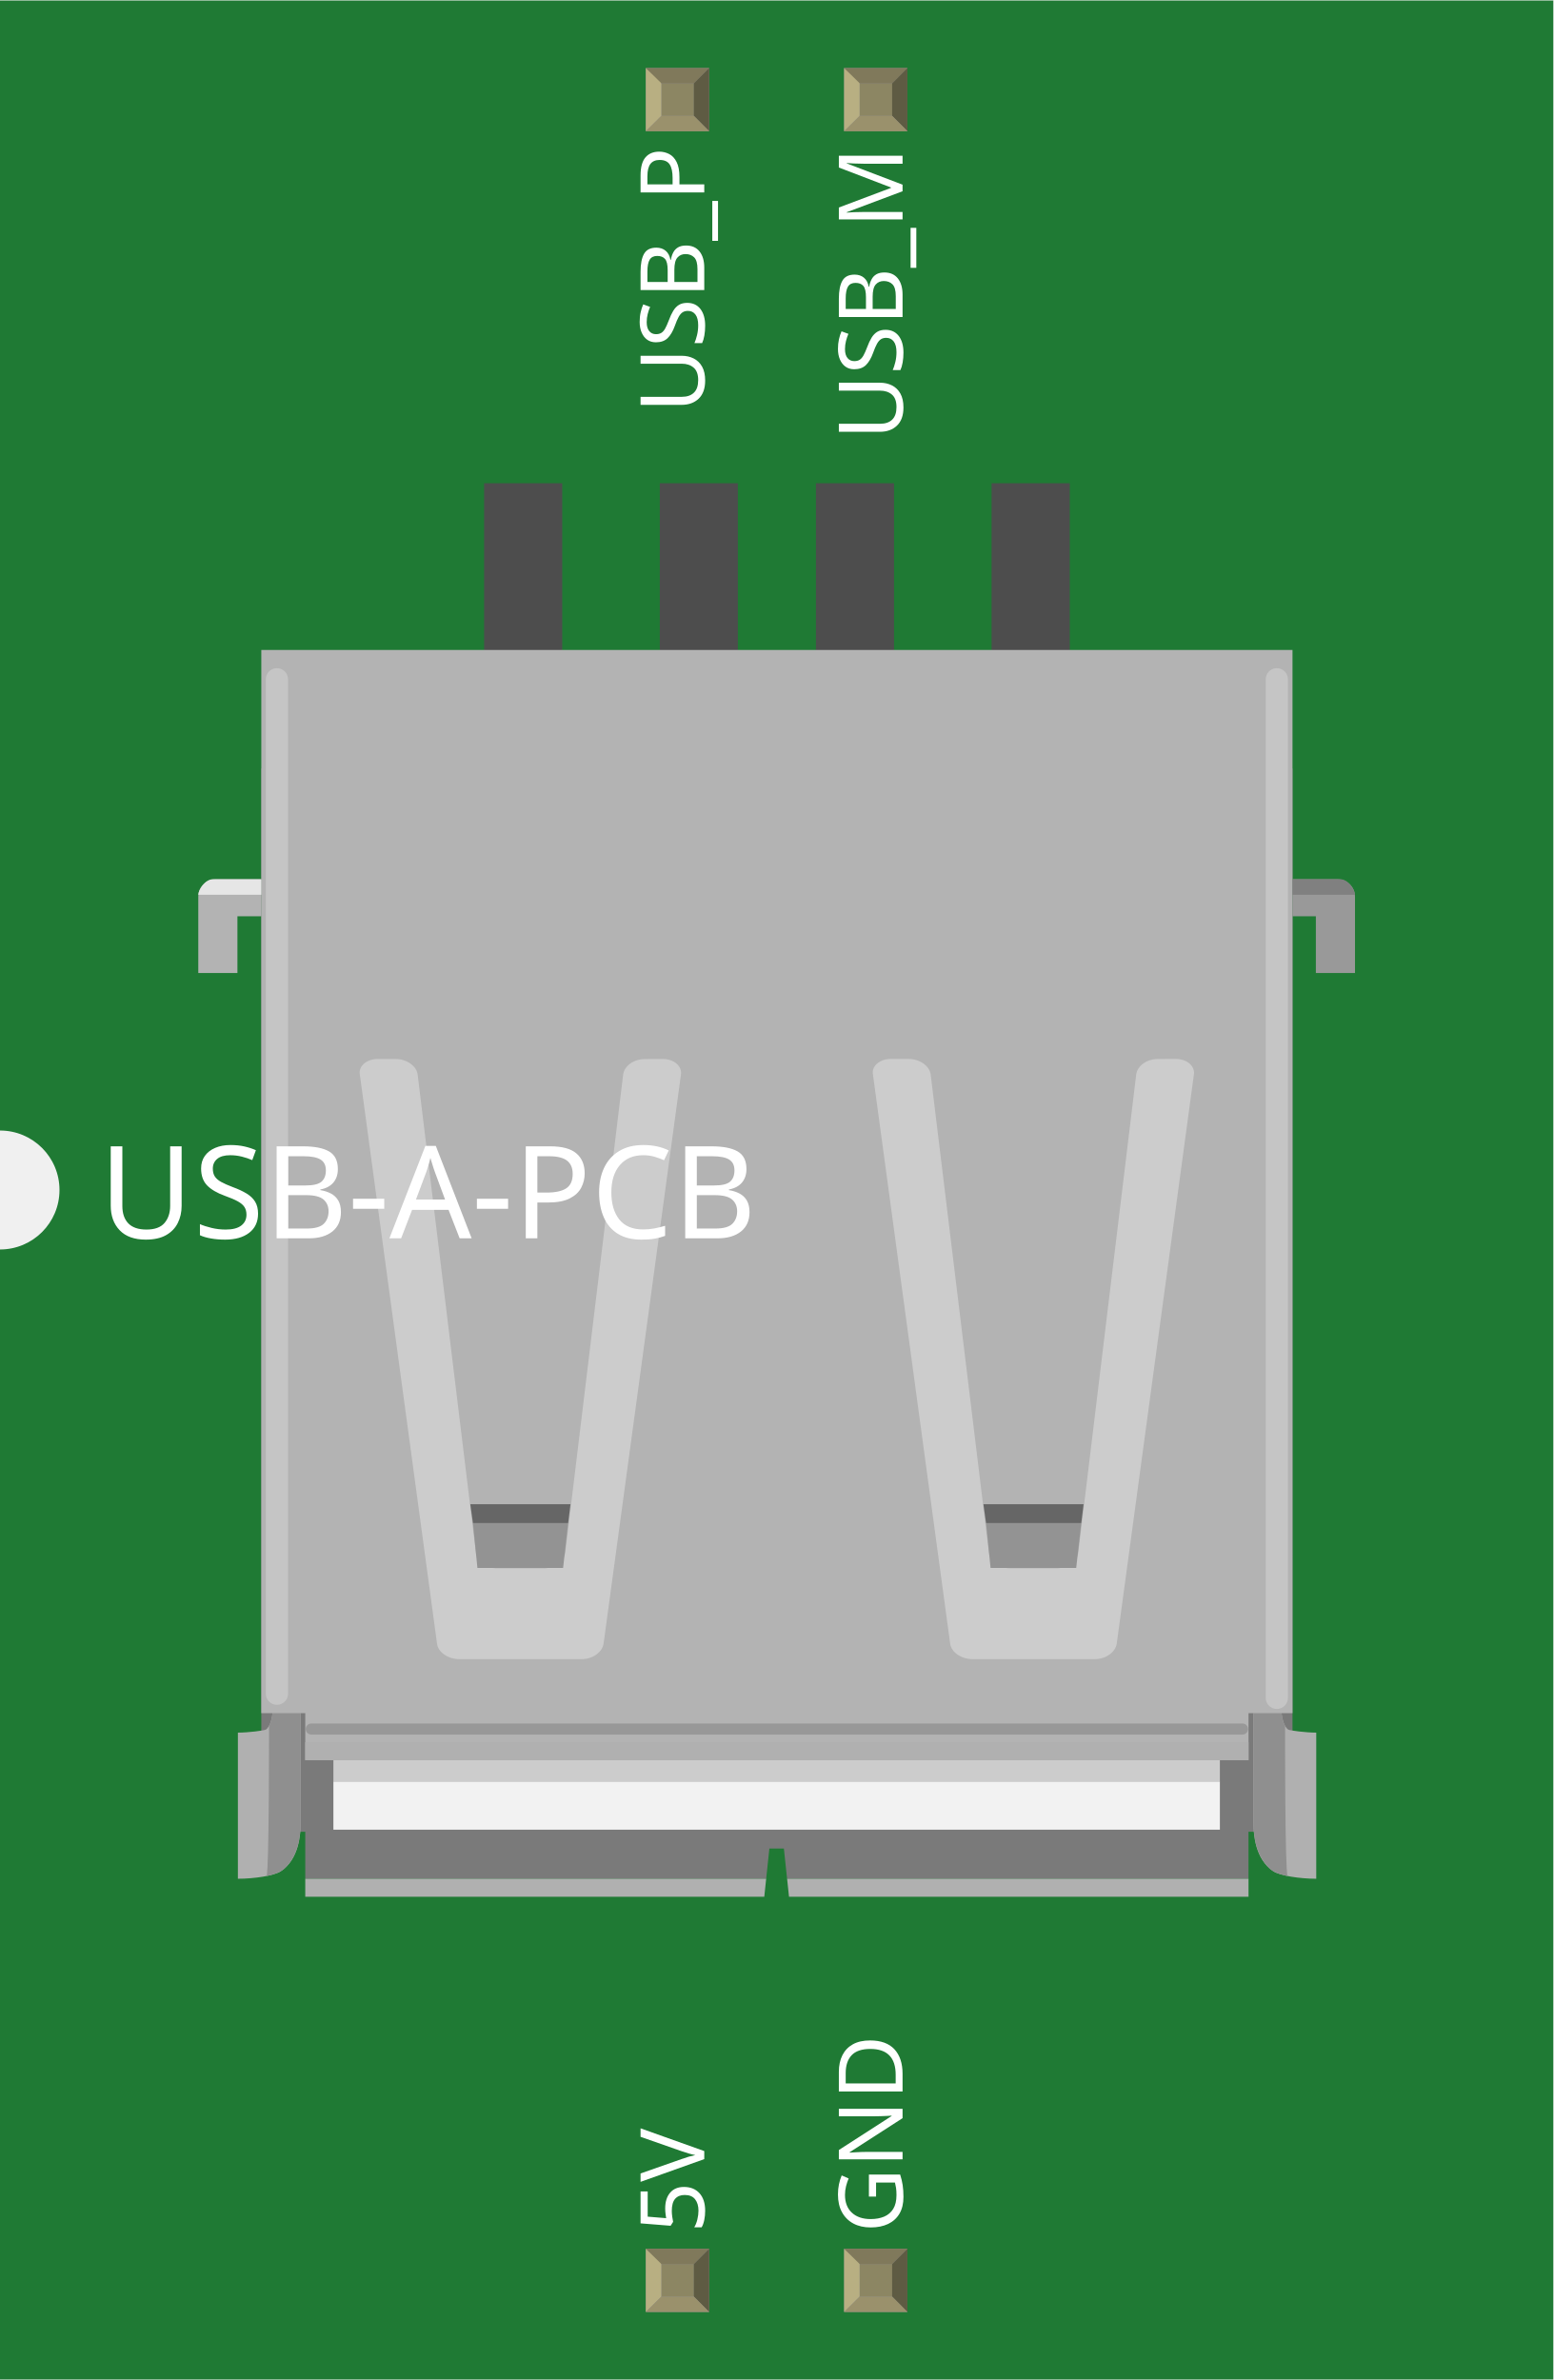
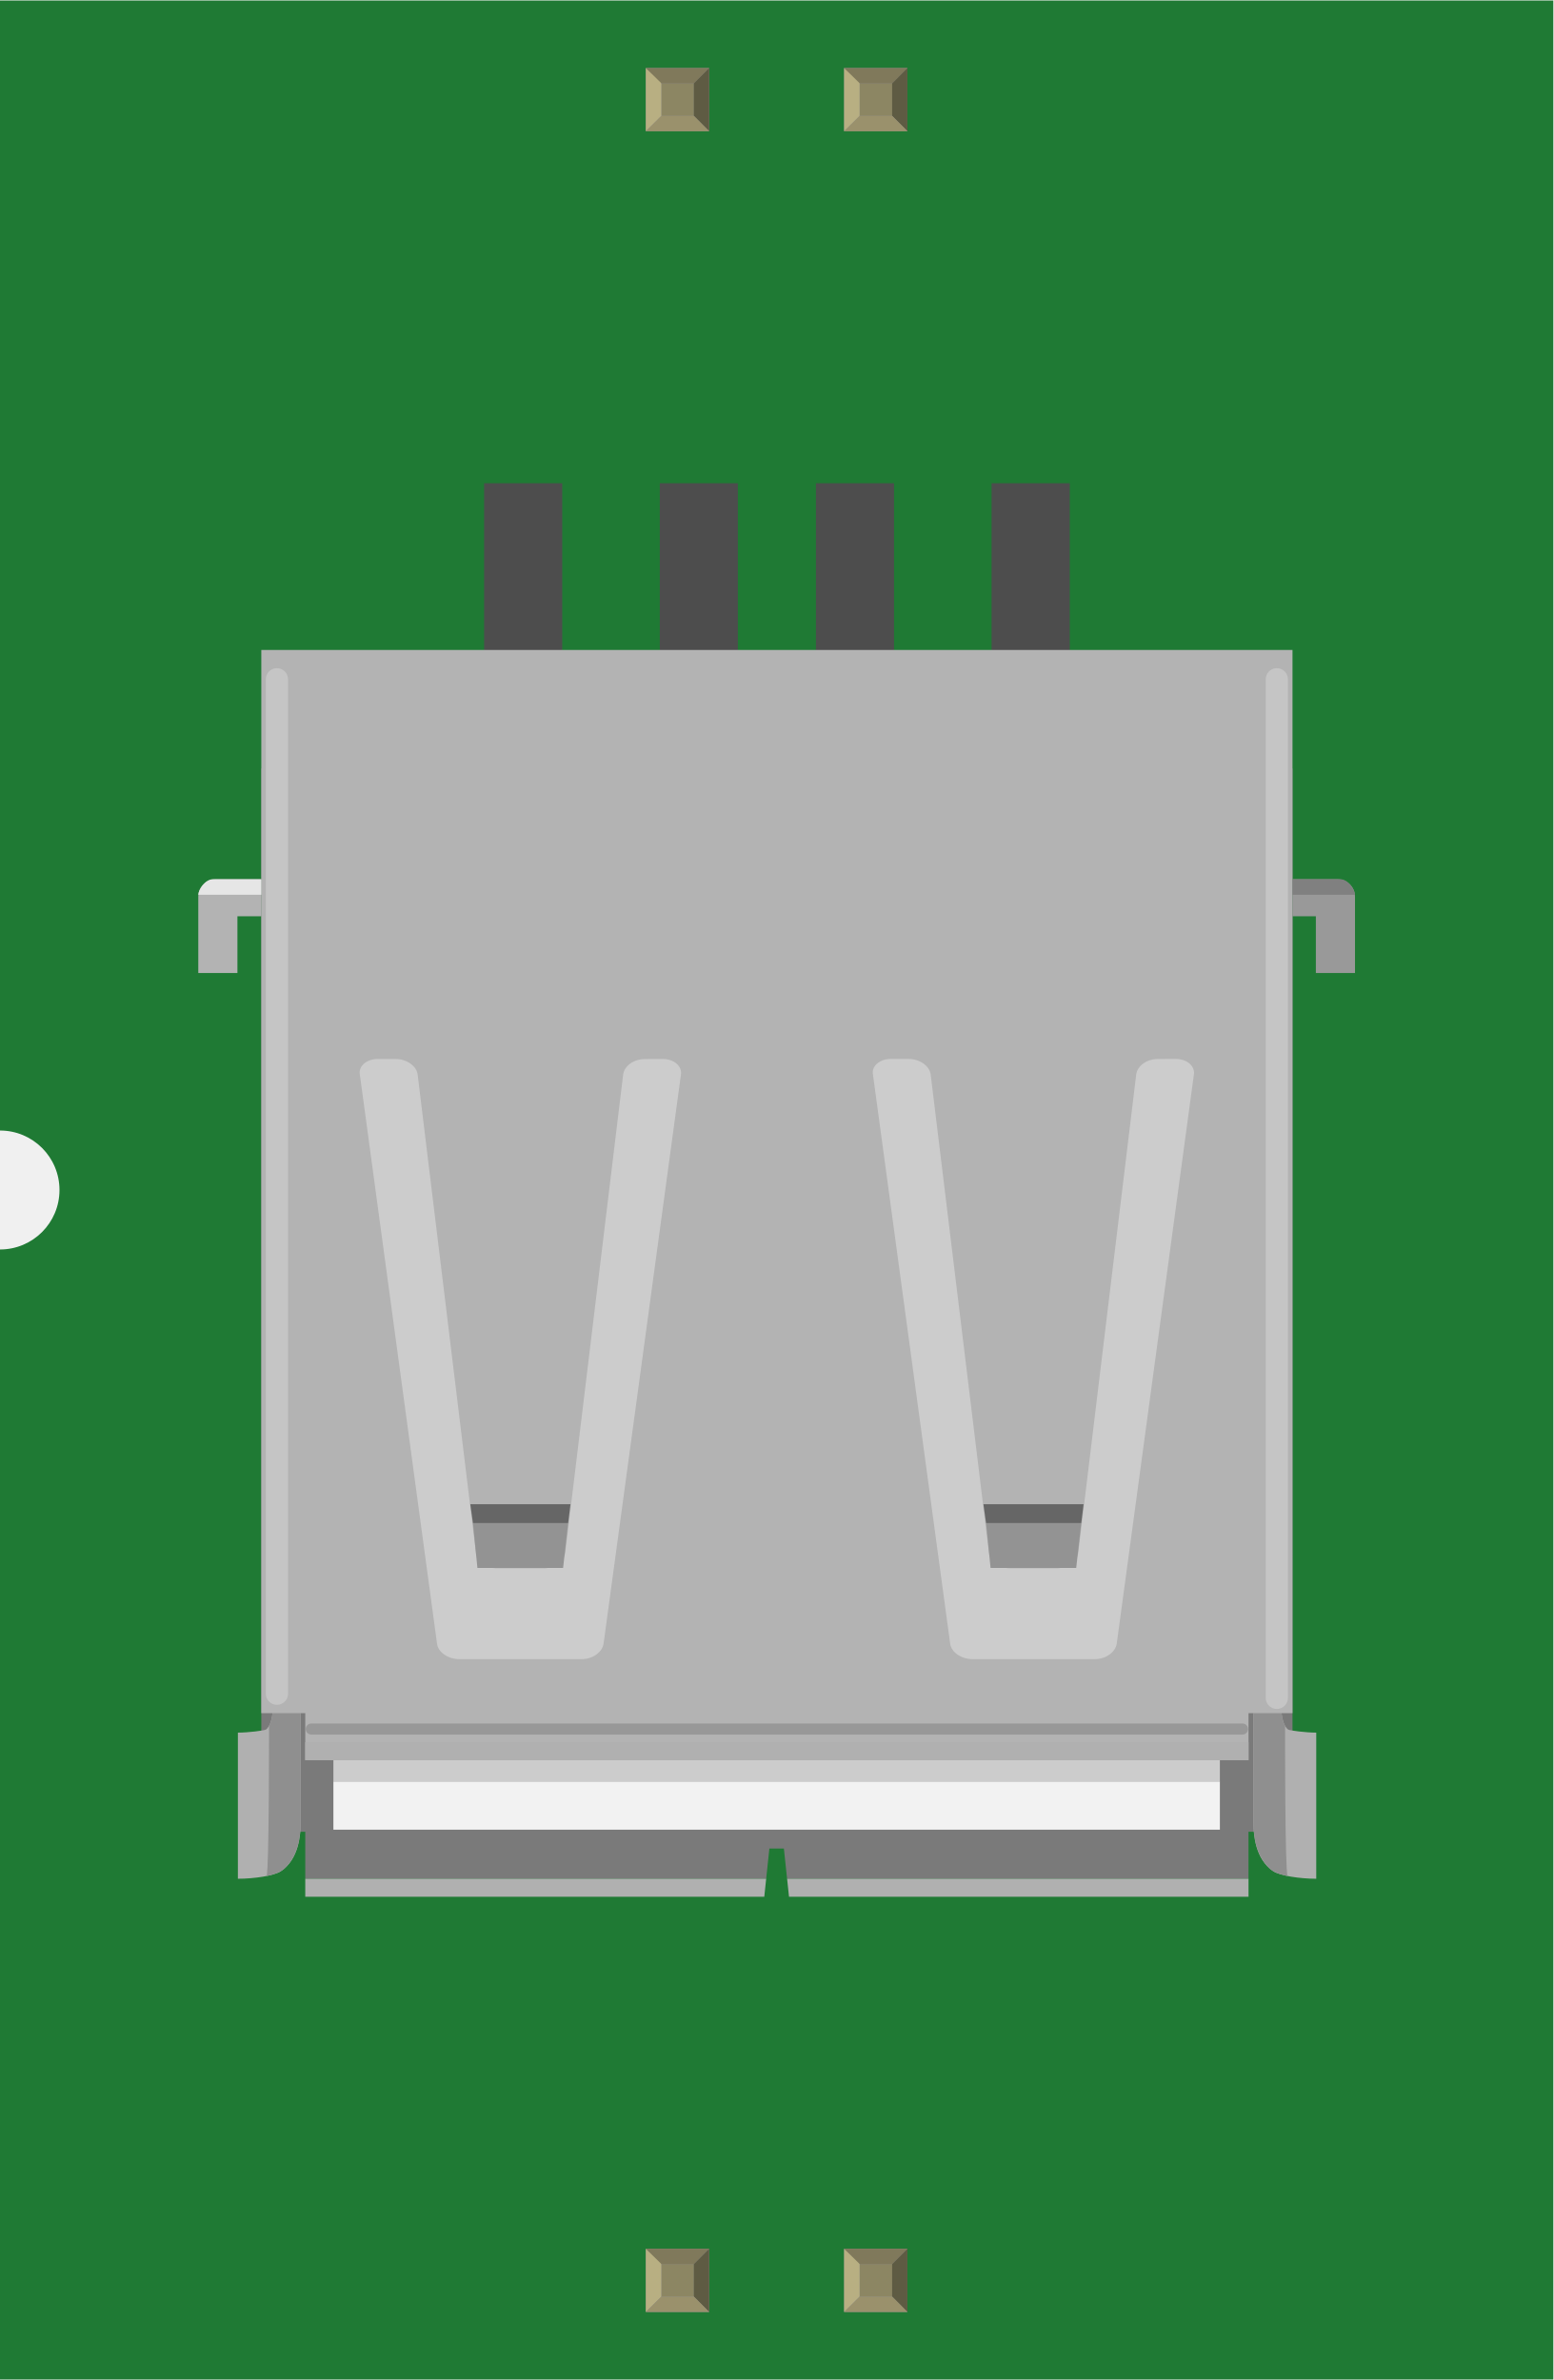
<svg xmlns="http://www.w3.org/2000/svg" width="0.783in" x="0in" version="1.2" y="0in" height="1.2in" viewBox="0 0 783.333 1200" baseProfile="tiny">
  <g id="breadboard">
    <g id="icon">
      <path fill="#1F7A34" stroke="none" stroke-width="0" d="M0,0L0,570A30,30 0 0 1 0,630L0,1200L783.333,1200L783.333,0L0,0z" />
      <g transform="translate(100,243.5)">
        <path fill="#7A7A7A" stroke-width="0" d="M31.778,143.889l0,536.319l22.167,0l0,23.708L286.389,703.917l1.611,-15.236l7.319,0l1.611,15.236l232.694,0l0,-23.708l22.194,0L551.819,143.889L31.778,143.889zM204.375,645.25c-0.736,4.25,-5.486,7.694,-11.042,7.694L131.514,652.944c-5.528,0,-10.556,-3.5,-11.097,-7.694L81.458,357.931c-0.708,-4.236,3.556,-7.736,8.972,-7.736l9.111,0c5.5,0,10.472,3.528,11.069,7.736l29.403,241.458c0.458,4.306,5.181,7.75,11.014,7.75l22.944,0c5.319,0,10.556,-3.5,11.069,-7.75l29.236,-241.444c0.653,-4.222,5.181,-7.722,11.069,-7.722l9,-0.028c5.431,0,9.625,3.528,9.083,7.722L204.375,645.25zM463.167,645.25c-0.75,4.25,-5.5,7.694,-11.056,7.694l-61.778,0c-5.514,0,-10.583,-3.5,-11.139,-7.694l-38.972,-287.319c-0.708,-4.236,3.542,-7.736,8.972,-7.736l9.069,0c5.5,0,10.486,3.528,11.069,7.736l29.403,241.458c0.472,4.306,5.181,7.75,11,7.75l22.944,0c5.333,0,10.569,-3.5,11.083,-7.75l29.25,-241.444c0.653,-4.222,5.181,-7.722,11.042,-7.722l8.972,-0.028c5.458,0,9.625,3.528,9.083,7.722L463.167,645.25z" />
        <rect width="447.056" x="68.139" y="190.444" fill="#CCCCCC" height="464.417" stroke-width="0" />
        <rect width="447.056" x="68.139" y="654.861" fill="#F2F2F2" height="24.306" stroke-width="0" />
        <path fill="#B0B0B0" stroke-width="0" d="M532.097,614.861l13.889,0c0,7.431,1.375,12.292,3.75,13.861c0.917,0.431,8.708,1.486,14.056,1.486l0,9.361l0,4.528l0,45.931l0,2.139l0,11.75c-8.389,0,-18.278,-1.542,-21.667,-3.764c-9.222,-6.181,-9.944,-18.625,-10,-24.139l-0.028,-0.028l0,-55.556l0.264,0.153C532.125,618.167,532.097,616.125,532.097,614.861z" />
        <path fill="#8F8F8F" stroke-width="0" d="M548.069,626.792c-1.361,-2.389,-2.056,-6.458,-2.056,-11.958l-13.889,0l0,59.792c0,3.903,0.083,14.375,5.958,21.681c1.736,2.014,2.611,4.361,11.264,6.264C547.958,700.153,548.069,626.792,548.069,626.792z" />
        <rect width="39.403" x="144.139" y="0" fill="#4D4D4D" height="98.986" stroke-width="0" />
        <rect width="39.361" x="232.736" y="0" fill="#4D4D4D" height="98.986" stroke-width="0" />
        <rect width="39.389" x="311.472" y="0" fill="#4D4D4D" height="98.986" stroke-width="0" />
        <rect width="39.417" x="400.069" y="0" fill="#4D4D4D" height="98.986" stroke-width="0" />
        <path fill="#B0B0B0" stroke-width="0" d="M51.639,614.861l-13.889,0c0,7.431,-1.361,12.292,-3.722,13.861c-0.944,0.431,-8.708,1.486,-14.056,1.486l0,9.361l0,4.528l0,45.931l0,2.139l0,11.75c8.403,0,18.306,-1.542,21.653,-3.764c9.236,-6.181,9.944,-18.625,10,-24.139l0.014,-0.028l0,-55.556l-0.236,0.153C51.625,618.167,51.639,616.125,51.639,614.861z" />
        <path fill="#8F8F8F" stroke-width="0" d="M34.431,702.542c8.597,-1.889,9.542,-4.306,11.264,-6.264c5.861,-7.25,5.944,-17.722,5.944,-21.667l0,-59.792l-13.889,0c0,5.5,-0.764,9.556,-2.083,11.944C35.667,626.792,35.764,700.153,34.431,702.542z" />
        <path fill="#B3B3B3" stroke-width="0" d="M31.778,84.111l0,536.278l22.167,0l0,23.708l475.694,0l0,-23.708l22.181,0L551.819,84.111L31.778,84.111zM204.375,585.444c-0.736,4.25,-5.486,7.694,-11.042,7.694L131.514,593.139c-5.528,0,-10.556,-3.5,-11.097,-7.694L81.458,298.139c-0.708,-4.222,3.556,-7.722,8.972,-7.722l9.111,0c5.5,0,10.472,3.514,11.069,7.722l29.403,241.472c0.458,4.319,5.181,7.764,11.014,7.764l22.944,0c5.319,0,10.556,-3.528,11.069,-7.764l29.236,-241.458c0.653,-4.222,5.181,-7.708,11.069,-7.708l9,-0.028c5.431,0,9.625,3.514,9.083,7.708L204.375,585.444zM463.167,585.444c-0.75,4.25,-5.5,7.694,-11.056,7.694l-61.778,0c-5.514,0,-10.583,-3.5,-11.139,-7.694l-38.972,-287.333c-0.708,-4.222,3.542,-7.722,8.972,-7.722l9.069,0c5.5,0,10.486,3.514,11.069,7.722l29.403,241.486c0.472,4.306,5.181,7.75,11,7.75l22.944,0c5.333,0,10.569,-3.514,11.083,-7.75l29.25,-241.472c0.653,-4.222,5.181,-7.708,11.042,-7.708l8.972,-0.028c5.458,0,9.625,3.514,9.083,7.708L463.167,585.444z" />
        <polygon fill="none" points="140.764,547.153,183.972,547.153,186.528,524.5,138.514,524.5" stroke-width="0" />
        <polygon fill="#939393" points="186.528,524.5,183.972,547.153,140.764,547.153,138.514,524.5" stroke-width="0" />
        <polygon fill="#666666" points="186.528,524.5,187.694,515.014,137.181,515.014,138.514,524.5" stroke-width="0" />
        <polygon fill="none" points="399.556,547.153,442.736,547.153,445.292,524.5,397.278,524.5" stroke-width="0" />
        <polygon fill="#939393" points="445.292,524.5,442.736,547.153,399.556,547.153,397.278,524.5" stroke-width="0" />
        <polygon fill="#666666" points="445.292,524.5,446.458,515.014,395.944,515.014,397.278,524.5" stroke-width="0" />
        <line stroke-opacity="0.24" fill="none" stroke="#FFFFFF" stroke-linecap="round" y1="98.889" stroke-width="11.2" x1="39.653" y2="610.569" x2="39.653" />
        <line stroke-opacity="0.24" fill="none" stroke="#FFFFFF" stroke-linecap="round" y1="98.889" stroke-width="11.2" x1="543.917" y2="612.653" x2="543.917" />
        <line stroke-opacity="0.15" fill="none" stroke="#000000" stroke-linecap="round" y1="628.403" stroke-width="5.6" x1="526.583" y2="628.403" x2="56.986" />
        <rect width="475.694" x="53.944" y="635.069" fill="#B0B0B0" height="9.028" stroke-width="0" />
        <polygon fill="#B0B0B0" points="286.389,703.917,53.944,703.917,53.944,713,285.431,713" stroke-width="0" />
        <polygon fill="#B0B0B0" points="296.944,703.917,297.903,713,529.639,713,529.639,703.917" stroke-width="0" />
        <path fill="#999999" stroke-width="0" d="M583.333,218.431l0,28.611l-19.736,0l0,-28.611l-11.819,0l0,-18.694l22.778,0c4.847,0,8.778,3.931,8.778,8.792L583.333,218.431z" />
        <path fill="#808080" stroke-width="0" d="M583.333,207.569l-31.542,0l0,-7.819c0,0,21.597,0,24.167,0C579.889,199.736,583.333,205.167,583.333,207.569z" />
        <path fill="#B3B3B3" stroke-width="0" d="M0,218.431l0,28.611l19.736,0l0,-28.611l12.056,0l0,-18.694L8.778,199.736C3.917,199.736,0,203.667,0,208.528L0,218.431z" />
        <path fill="#E6E6E6" stroke-width="0" d="M0,207.569l31.792,0l0,-7.819c0,0,-21.833,0,-24.444,0C3.444,199.736,0,205.167,0,207.569z" />
      </g>
    </g>
    <g transform="translate(325.702,1134.05)">
      <rect width="31.93" x="0" y="0" fill="#8D8C8C" height="31.9" id="connector0pin" stroke-width="0" />
      <rect width="16.444" x="7.792" y="7.735" fill="#8C8663" height="16.415" stroke-width="0" />
      <polygon fill="#B8AF82" points="0,31.9,7.792,24.137,7.792,6.972,0,0" stroke-width="0" />
      <polygon fill="#80795B" points="24.208,7.763,7.903,7.763,0,0,31.93,0" stroke-width="0" />
      <polygon fill="#5E5B43" points="24.208,24.137,24.208,7.763,31.93,0,31.93,31.9" stroke-width="0" />
      <polygon fill="#9A916C" points="0,31.9,7.875,24.137,24.208,24.137,31.93,31.9" stroke-width="0" />
    </g>
    <g transform="translate(325.702,34.05)">
      <rect width="31.93" x="0" y="0" fill="#8D8C8C" height="31.9" id="connector3pin" stroke-width="0" />
      <rect width="16.444" x="7.792" y="7.735" fill="#8C8663" height="16.415" stroke-width="0" />
      <polygon fill="#B8AF82" points="0,31.9,7.792,24.137,7.792,6.972,0,0" stroke-width="0" />
      <polygon fill="#80795B" points="24.208,7.763,7.903,7.763,0,0,31.93,0" stroke-width="0" />
      <polygon fill="#5E5B43" points="24.208,24.137,24.208,7.763,31.93,0,31.93,31.9" stroke-width="0" />
      <polygon fill="#9A916C" points="0,31.9,7.875,24.137,24.208,24.137,31.93,31.9" stroke-width="0" />
    </g>
    <g transform="translate(425.702,1134.05)">
      <rect width="31.93" x="0" y="0" fill="#8D8C8C" height="31.9" id="connector1pin" stroke-width="0" />
      <rect width="16.444" x="7.792" y="7.735" fill="#8C8663" height="16.415" stroke-width="0" />
      <polygon fill="#B8AF82" points="0,31.9,7.792,24.137,7.792,6.972,0,0" stroke-width="0" />
      <polygon fill="#80795B" points="24.208,7.763,7.903,7.763,0,0,31.93,0" stroke-width="0" />
      <polygon fill="#5E5B43" points="24.208,24.137,24.208,7.763,31.93,0,31.93,31.9" stroke-width="0" />
      <polygon fill="#9A916C" points="0,31.9,7.875,24.137,24.208,24.137,31.93,31.9" stroke-width="0" />
    </g>
    <g transform="translate(425.702,34.05)">
      <rect width="31.93" x="0" y="0" fill="#8D8C8C" height="31.9" id="connector2pin" stroke-width="0" />
      <rect width="16.444" x="7.792" y="7.735" fill="#8C8663" height="16.415" stroke-width="0" />
      <polygon fill="#B8AF82" points="0,31.9,7.792,24.137,7.792,6.972,0,0" stroke-width="0" />
      <polygon fill="#80795B" points="24.208,7.763,7.903,7.763,0,0,31.93,0" stroke-width="0" />
      <polygon fill="#5E5B43" points="24.208,24.137,24.208,7.763,31.93,0,31.93,31.9" stroke-width="0" />
      <polygon fill="#9A916C" points="0,31.9,7.875,24.137,24.208,24.137,31.93,31.9" stroke-width="0" />
    </g>
  </g>
-   <text x="50" y="624.375" font-family="OCRA" fill="white" text-anchor="start" stroke="none" id="label" stroke-width="0" font-size="65">USB-A-PCB</text>
+   <text x="50" y="624.375" font-family="OCRA" fill="white" text-anchor="start" stroke="none" id="label" stroke-width="0" font-size="65" />
  <g transform="translate(355.166,1126.05)">
    <g transform="rotate(-90)">
-       <text x="0" y="0" font-family="OCRA" fill="white" text-anchor="start" stroke="none" stroke-width="0" font-size="45">5V</text>
+       <text x="0" y="0" font-family="OCRA" fill="white" text-anchor="start" stroke="none" stroke-width="0" font-size="45" />
    </g>
  </g>
  <g transform="translate(355.166,73.95)">
    <g transform="rotate(-90)">
-       <text x="0" y="0" font-family="OCRA" fill="white" text-anchor="end" stroke="none" stroke-width="0" font-size="45">USB_P</text>
+       <text x="0" y="0" font-family="OCRA" fill="white" text-anchor="end" stroke="none" stroke-width="0" font-size="45" />
    </g>
  </g>
  <g transform="translate(455.166,1126.05)">
    <g transform="rotate(-90)">
-       <text x="0" y="0" font-family="OCRA" fill="white" text-anchor="start" stroke="none" stroke-width="0" font-size="45">GND</text>
+       <text x="0" y="0" font-family="OCRA" fill="white" text-anchor="start" stroke="none" stroke-width="0" font-size="45" />
    </g>
  </g>
  <g transform="translate(455.166,73.95)">
    <g transform="rotate(-90)">
-       <text x="0" y="0" font-family="OCRA" fill="white" text-anchor="end" stroke="none" stroke-width="0" font-size="45">USB_M</text>
+       <text x="0" y="0" font-family="OCRA" fill="white" text-anchor="end" stroke="none" stroke-width="0" font-size="45" />
    </g>
  </g>
</svg>
